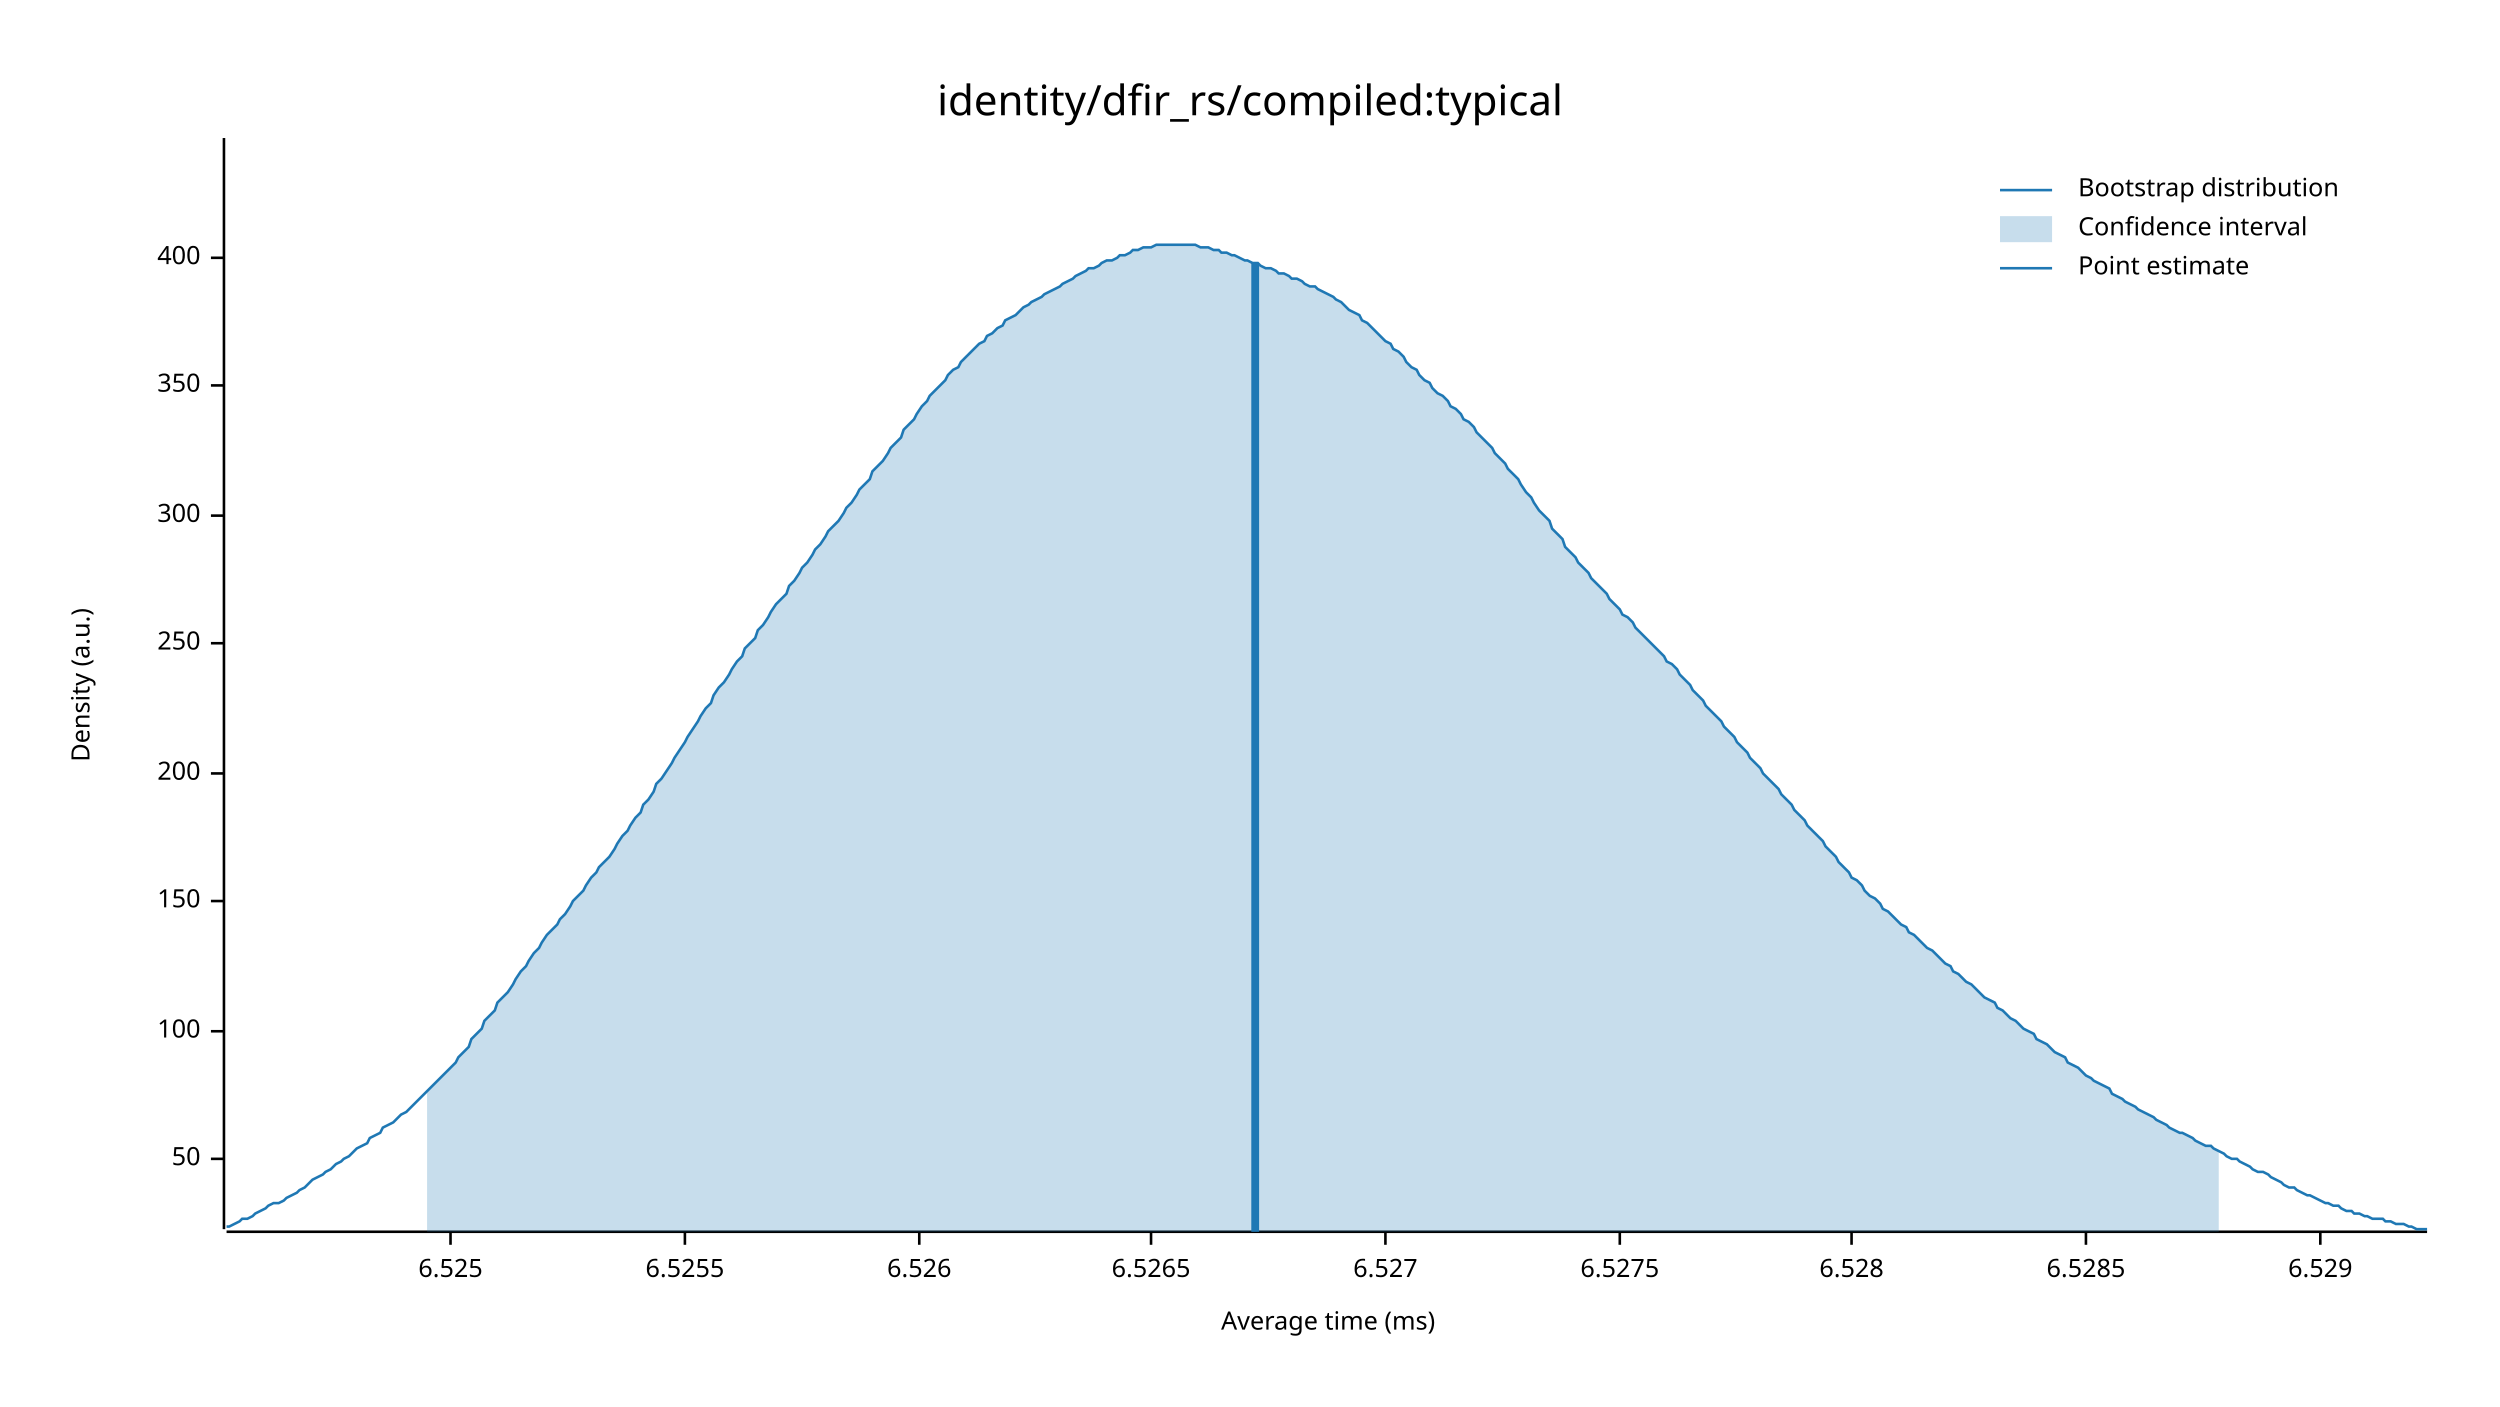
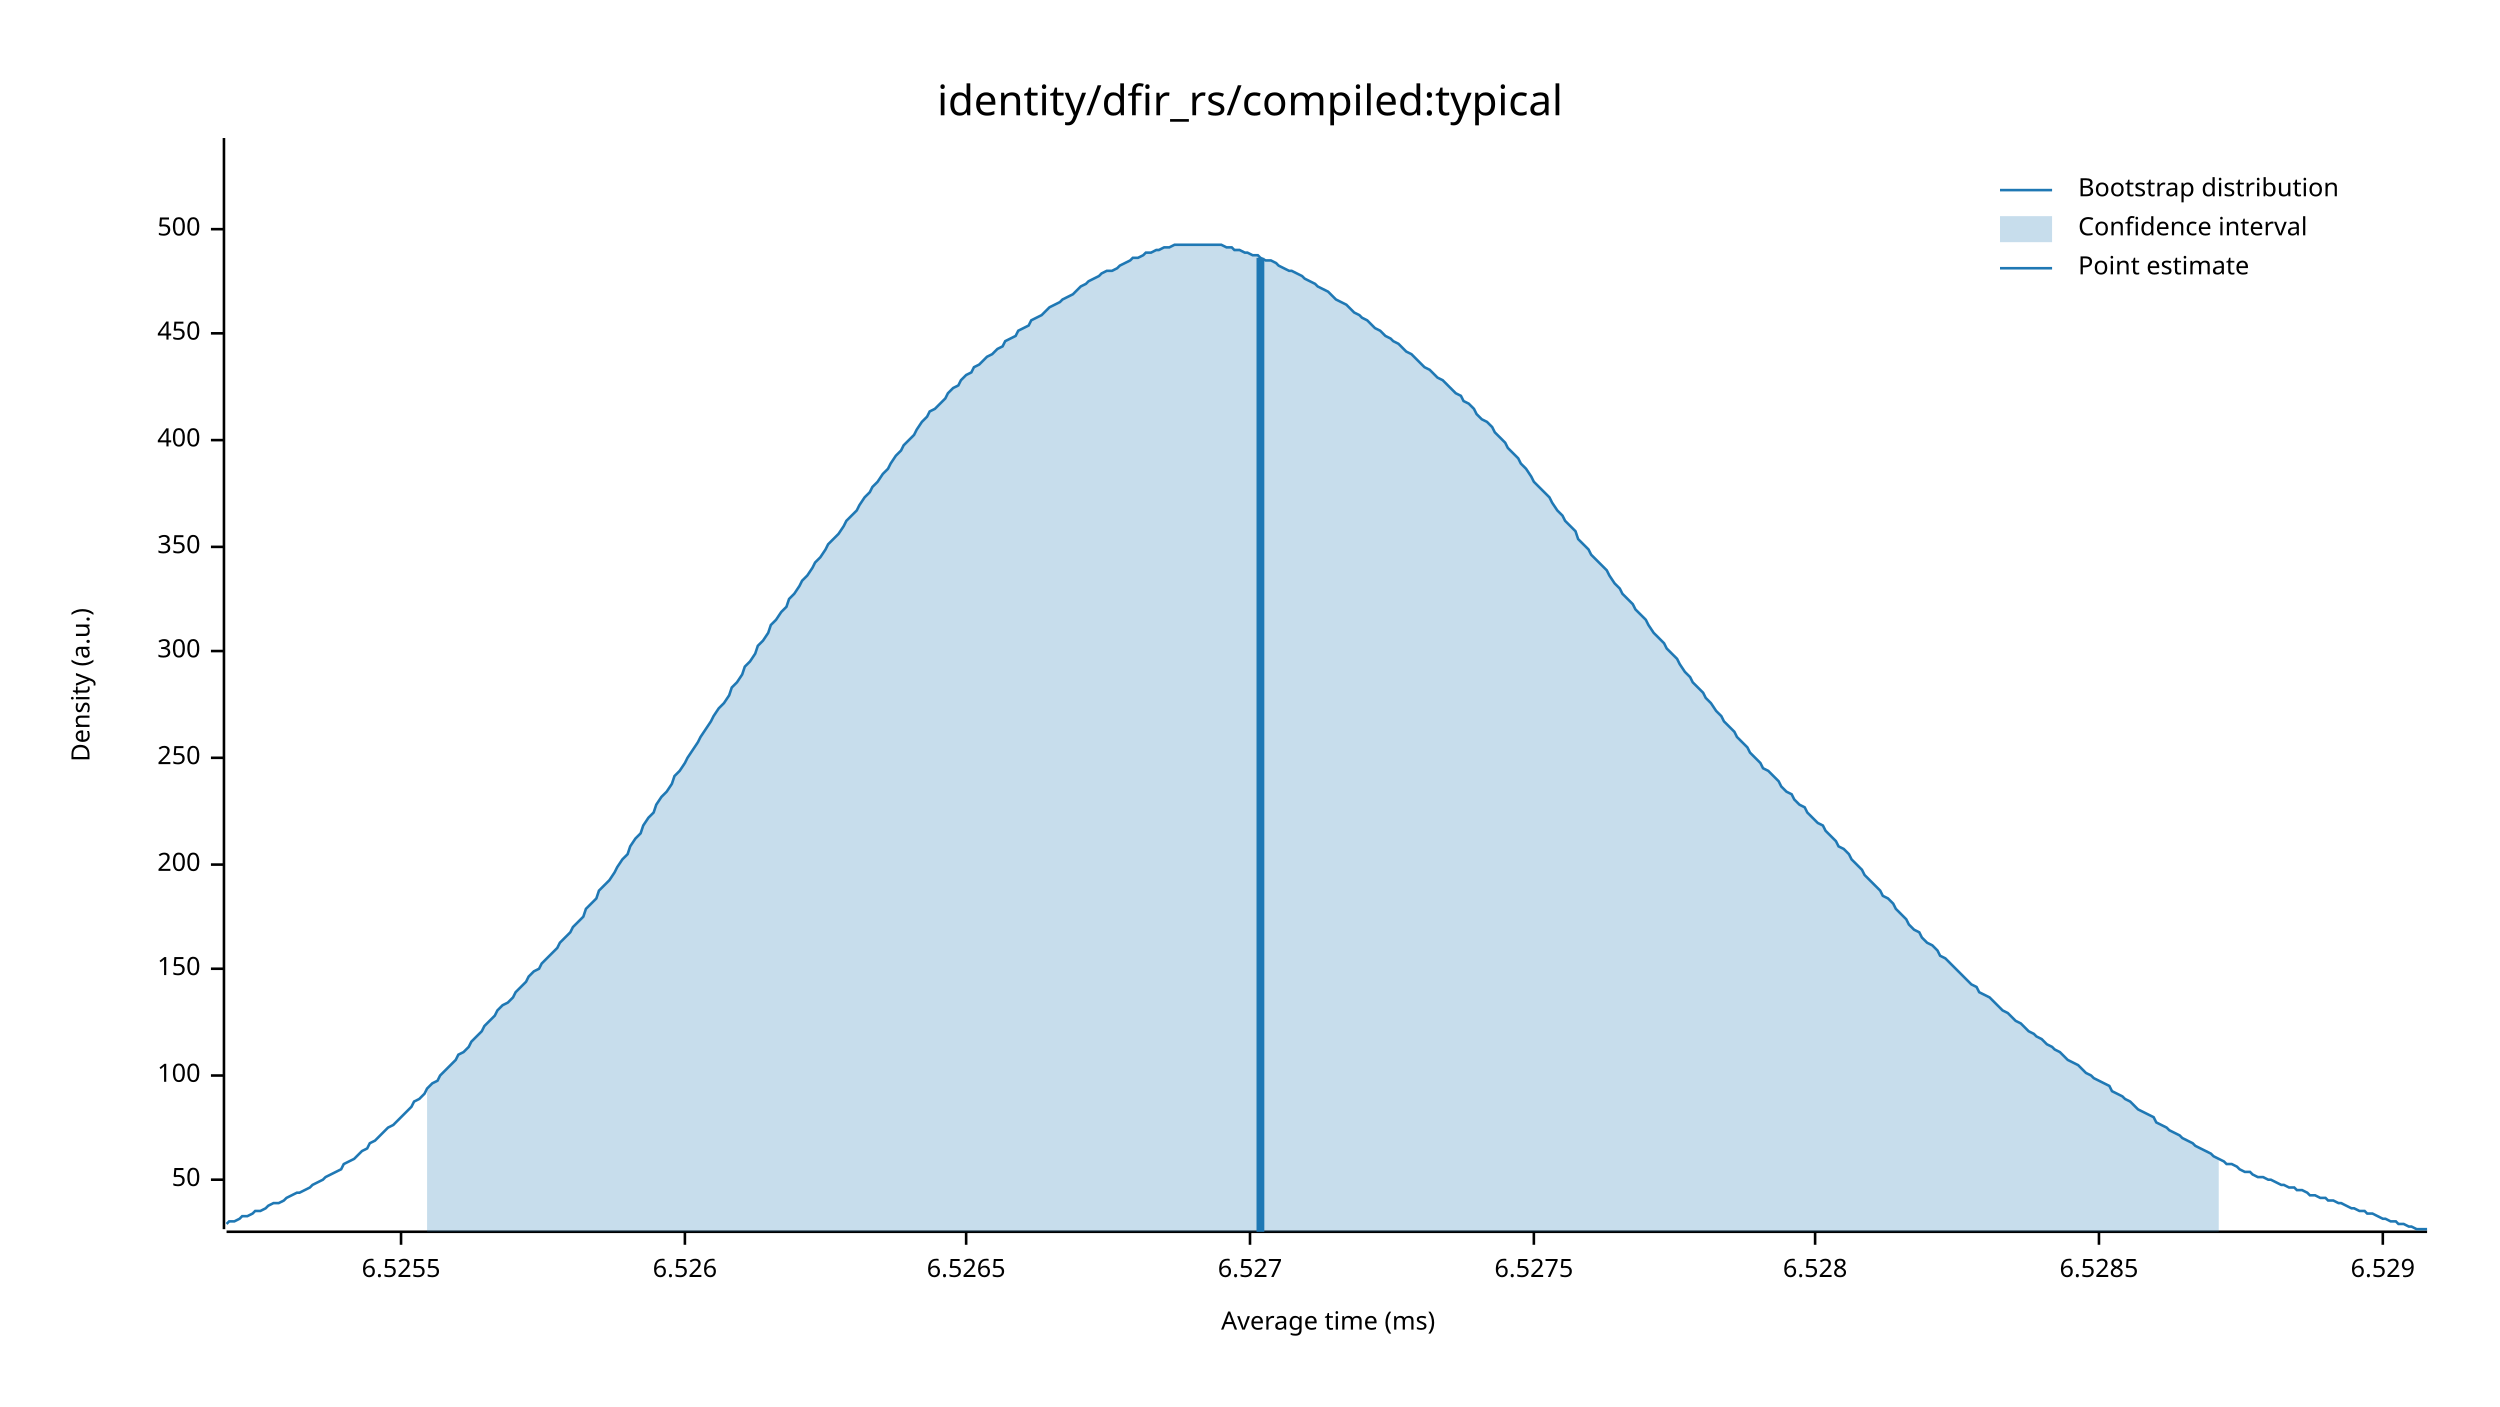
<svg xmlns="http://www.w3.org/2000/svg" width="960" height="540" viewBox="0 0 960 540">
  <text x="480" y="32" dy="0.76em" text-anchor="middle" font-family="sans-serif" font-size="16.129" opacity="1" fill="#000000">
identity/dfir_rs/compiled:typical
</text>
  <text x="27" y="263" dy="0.76em" text-anchor="middle" font-family="sans-serif" font-size="9.677" opacity="1" fill="#000000" transform="rotate(270, 27, 263)">
Density (a.u.)
</text>
  <text x="510" y="513" dy="-0.5ex" text-anchor="middle" font-family="sans-serif" font-size="9.677" opacity="1" fill="#000000">
Average time (ms)
</text>
  <polyline fill="none" opacity="1" stroke="#000000" stroke-width="1" points="86,53 86,472 " />
-   <text x="77" y="445" dy="0.5ex" text-anchor="end" font-family="sans-serif" font-size="9.677" opacity="1" fill="#000000">
+   <text x="77" y="453" dy="0.5ex" text-anchor="end" font-family="sans-serif" font-size="9.677" opacity="1" fill="#000000">
50
</text>
-   <polyline fill="none" opacity="1" stroke="#000000" stroke-width="1" points="81,445 86,445 " />
-   <text x="77" y="396" dy="0.5ex" text-anchor="end" font-family="sans-serif" font-size="9.677" opacity="1" fill="#000000">
+   <polyline fill="none" opacity="1" stroke="#000000" stroke-width="1" points="81,453 86,453 " />
+   <text x="77" y="413" dy="0.5ex" text-anchor="end" font-family="sans-serif" font-size="9.677" opacity="1" fill="#000000">
100
</text>
-   <polyline fill="none" opacity="1" stroke="#000000" stroke-width="1" points="81,396 86,396 " />
-   <text x="77" y="346" dy="0.5ex" text-anchor="end" font-family="sans-serif" font-size="9.677" opacity="1" fill="#000000">
+   <polyline fill="none" opacity="1" stroke="#000000" stroke-width="1" points="81,413 86,413 " />
+   <text x="77" y="372" dy="0.5ex" text-anchor="end" font-family="sans-serif" font-size="9.677" opacity="1" fill="#000000">
150
</text>
-   <polyline fill="none" opacity="1" stroke="#000000" stroke-width="1" points="81,346 86,346 " />
-   <text x="77" y="297" dy="0.5ex" text-anchor="end" font-family="sans-serif" font-size="9.677" opacity="1" fill="#000000">
+   <polyline fill="none" opacity="1" stroke="#000000" stroke-width="1" points="81,372 86,372 " />
+   <text x="77" y="332" dy="0.5ex" text-anchor="end" font-family="sans-serif" font-size="9.677" opacity="1" fill="#000000">
200
</text>
-   <polyline fill="none" opacity="1" stroke="#000000" stroke-width="1" points="81,297 86,297 " />
-   <text x="77" y="247" dy="0.5ex" text-anchor="end" font-family="sans-serif" font-size="9.677" opacity="1" fill="#000000">
+   <polyline fill="none" opacity="1" stroke="#000000" stroke-width="1" points="81,332 86,332 " />
+   <text x="77" y="291" dy="0.5ex" text-anchor="end" font-family="sans-serif" font-size="9.677" opacity="1" fill="#000000">
250
</text>
-   <polyline fill="none" opacity="1" stroke="#000000" stroke-width="1" points="81,247 86,247 " />
-   <text x="77" y="198" dy="0.5ex" text-anchor="end" font-family="sans-serif" font-size="9.677" opacity="1" fill="#000000">
+   <polyline fill="none" opacity="1" stroke="#000000" stroke-width="1" points="81,291 86,291 " />
+   <text x="77" y="250" dy="0.5ex" text-anchor="end" font-family="sans-serif" font-size="9.677" opacity="1" fill="#000000">
300
</text>
-   <polyline fill="none" opacity="1" stroke="#000000" stroke-width="1" points="81,198 86,198 " />
-   <text x="77" y="148" dy="0.5ex" text-anchor="end" font-family="sans-serif" font-size="9.677" opacity="1" fill="#000000">
+   <polyline fill="none" opacity="1" stroke="#000000" stroke-width="1" points="81,250 86,250 " />
+   <text x="77" y="210" dy="0.5ex" text-anchor="end" font-family="sans-serif" font-size="9.677" opacity="1" fill="#000000">
350
</text>
-   <polyline fill="none" opacity="1" stroke="#000000" stroke-width="1" points="81,148 86,148 " />
-   <text x="77" y="99" dy="0.5ex" text-anchor="end" font-family="sans-serif" font-size="9.677" opacity="1" fill="#000000">
+   <polyline fill="none" opacity="1" stroke="#000000" stroke-width="1" points="81,210 86,210 " />
+   <text x="77" y="169" dy="0.5ex" text-anchor="end" font-family="sans-serif" font-size="9.677" opacity="1" fill="#000000">
400
</text>
-   <polyline fill="none" opacity="1" stroke="#000000" stroke-width="1" points="81,99 86,99 " />
+   <polyline fill="none" opacity="1" stroke="#000000" stroke-width="1" points="81,169 86,169 " />
+   <text x="77" y="128" dy="0.5ex" text-anchor="end" font-family="sans-serif" font-size="9.677" opacity="1" fill="#000000">
+ 450
+ </text>
+   <polyline fill="none" opacity="1" stroke="#000000" stroke-width="1" points="81,128 86,128 " />
+   <text x="77" y="88" dy="0.5ex" text-anchor="end" font-family="sans-serif" font-size="9.677" opacity="1" fill="#000000">
+ 500
+ </text>
+   <polyline fill="none" opacity="1" stroke="#000000" stroke-width="1" points="81,88 86,88 " />
  <polyline fill="none" opacity="1" stroke="#000000" stroke-width="1" points="87,473 932,473 " />
-   <text x="173" y="483" dy="0.76em" text-anchor="middle" font-family="sans-serif" font-size="9.677" opacity="1" fill="#000000">
- 6.525
- </text>
-   <polyline fill="none" opacity="1" stroke="#000000" stroke-width="1" points="173,473 173,478 " />
-   <text x="263" y="483" dy="0.76em" text-anchor="middle" font-family="sans-serif" font-size="9.677" opacity="1" fill="#000000">
+   <text x="154" y="483" dy="0.76em" text-anchor="middle" font-family="sans-serif" font-size="9.677" opacity="1" fill="#000000">
6.5255
</text>
-   <polyline fill="none" opacity="1" stroke="#000000" stroke-width="1" points="263,473 263,478 " />
-   <text x="353" y="483" dy="0.76em" text-anchor="middle" font-family="sans-serif" font-size="9.677" opacity="1" fill="#000000">
+   <polyline fill="none" opacity="1" stroke="#000000" stroke-width="1" points="154,473 154,478 " />
+   <text x="263" y="483" dy="0.76em" text-anchor="middle" font-family="sans-serif" font-size="9.677" opacity="1" fill="#000000">
6.526
</text>
-   <polyline fill="none" opacity="1" stroke="#000000" stroke-width="1" points="353,473 353,478 " />
-   <text x="442" y="483" dy="0.76em" text-anchor="middle" font-family="sans-serif" font-size="9.677" opacity="1" fill="#000000">
+   <polyline fill="none" opacity="1" stroke="#000000" stroke-width="1" points="263,473 263,478 " />
+   <text x="371" y="483" dy="0.76em" text-anchor="middle" font-family="sans-serif" font-size="9.677" opacity="1" fill="#000000">
6.5265
</text>
-   <polyline fill="none" opacity="1" stroke="#000000" stroke-width="1" points="442,473 442,478 " />
-   <text x="532" y="483" dy="0.76em" text-anchor="middle" font-family="sans-serif" font-size="9.677" opacity="1" fill="#000000">
+   <polyline fill="none" opacity="1" stroke="#000000" stroke-width="1" points="371,473 371,478 " />
+   <text x="480" y="483" dy="0.76em" text-anchor="middle" font-family="sans-serif" font-size="9.677" opacity="1" fill="#000000">
6.527
</text>
-   <polyline fill="none" opacity="1" stroke="#000000" stroke-width="1" points="532,473 532,478 " />
-   <text x="622" y="483" dy="0.76em" text-anchor="middle" font-family="sans-serif" font-size="9.677" opacity="1" fill="#000000">
+   <polyline fill="none" opacity="1" stroke="#000000" stroke-width="1" points="480,473 480,478 " />
+   <text x="589" y="483" dy="0.76em" text-anchor="middle" font-family="sans-serif" font-size="9.677" opacity="1" fill="#000000">
6.5275
</text>
-   <polyline fill="none" opacity="1" stroke="#000000" stroke-width="1" points="622,473 622,478 " />
-   <text x="711" y="483" dy="0.76em" text-anchor="middle" font-family="sans-serif" font-size="9.677" opacity="1" fill="#000000">
+   <polyline fill="none" opacity="1" stroke="#000000" stroke-width="1" points="589,473 589,478 " />
+   <text x="697" y="483" dy="0.76em" text-anchor="middle" font-family="sans-serif" font-size="9.677" opacity="1" fill="#000000">
6.528
</text>
-   <polyline fill="none" opacity="1" stroke="#000000" stroke-width="1" points="711,473 711,478 " />
-   <text x="801" y="483" dy="0.76em" text-anchor="middle" font-family="sans-serif" font-size="9.677" opacity="1" fill="#000000">
+   <polyline fill="none" opacity="1" stroke="#000000" stroke-width="1" points="697,473 697,478 " />
+   <text x="806" y="483" dy="0.76em" text-anchor="middle" font-family="sans-serif" font-size="9.677" opacity="1" fill="#000000">
6.5285
</text>
-   <polyline fill="none" opacity="1" stroke="#000000" stroke-width="1" points="801,473 801,478 " />
-   <text x="891" y="483" dy="0.76em" text-anchor="middle" font-family="sans-serif" font-size="9.677" opacity="1" fill="#000000">
+   <polyline fill="none" opacity="1" stroke="#000000" stroke-width="1" points="806,473 806,478 " />
+   <text x="915" y="483" dy="0.76em" text-anchor="middle" font-family="sans-serif" font-size="9.677" opacity="1" fill="#000000">
6.529
</text>
-   <polyline fill="none" opacity="1" stroke="#000000" stroke-width="1" points="891,473 891,478 " />
-   <polyline fill="none" opacity="1" stroke="#1F78B4" stroke-width="1" points="87,471 88,471 90,470 92,469 93,468 95,468 97,467 98,466 100,465 102,464 103,463 105,462 107,462 109,461 110,460 112,459 114,458 115,457 117,456 119,454 120,453 122,452 124,451 125,450 127,449 129,447 131,446 132,445 134,444 136,442 137,441 139,440 141,439 142,437 144,436 146,435 147,433 149,432 151,431 153,429 154,428 156,427 158,425 159,424 161,422 163,420 164,419 166,417 168,415 169,414 171,412 173,410 175,408 176,406 178,404 180,402 181,399 183,397 185,395 186,392 188,390 190,388 191,385 193,383 195,381 197,378 198,376 200,373 202,371 203,369 205,366 207,364 208,362 210,359 212,357 214,355 215,353 217,351 219,348 220,346 222,344 224,342 225,340 227,337 229,335 230,333 232,331 234,329 236,326 237,324 239,321 241,319 242,317 244,314 246,312 247,309 249,307 251,304 252,301 254,299 256,296 258,293 259,291 261,288 263,285 264,283 266,280 268,277 269,275 271,272 273,270 274,267 276,264 278,262 280,259 281,257 283,254 285,252 286,249 288,247 290,245 291,242 293,240 295,237 296,235 298,232 300,230 302,228 303,225 305,223 307,220 308,218 310,216 312,213 313,211 315,209 317,206 318,204 320,202 322,200 324,197 325,195 327,193 329,190 330,188 332,186 334,184 335,181 337,179 339,177 341,174 342,172 344,170 346,168 347,165 349,163 351,161 352,159 354,156 356,154 357,152 359,150 361,148 363,146 364,144 366,142 368,141 369,139 371,137 373,135 374,134 376,132 378,131 379,129 381,128 383,126 385,125 386,123 388,122 390,121 391,120 393,118 395,117 396,116 398,115 400,114 401,113 403,112 405,111 407,110 408,109 410,108 412,107 413,106 415,105 417,104 418,103 420,103 422,102 423,101 425,100 427,100 429,99 430,98 432,98 434,97 435,96 437,96 439,95 440,95 442,95 444,94 445,94 447,94 449,94 451,94 452,94 454,94 456,94 457,94 459,94 461,95 462,95 464,95 466,96 468,96 469,97 471,97 473,98 474,98 476,99 478,100 479,100 481,101 483,101 484,102 486,103 488,103 490,104 491,105 493,105 495,106 496,107 498,107 500,108 501,109 503,110 505,110 506,111 508,112 510,113 512,114 513,115 515,116 517,118 518,119 520,120 522,121 523,123 525,124 527,126 528,127 530,129 532,131 534,132 535,134 537,135 539,137 540,139 542,141 544,142 545,144 547,146 549,147 550,149 552,151 554,152 556,154 557,156 559,157 561,159 562,161 564,162 566,164 567,166 569,168 571,170 573,172 574,174 576,176 578,178 579,180 581,182 583,184 584,186 586,189 588,191 589,193 591,196 593,198 595,200 596,203 598,205 600,207 601,210 603,212 605,214 606,216 608,218 610,220 611,222 613,224 615,226 617,228 618,230 620,232 622,234 623,236 625,237 627,239 628,241 630,243 632,245 633,246 635,248 637,250 639,252 640,254 642,255 644,257 645,259 647,261 649,263 650,265 652,267 654,269 655,271 657,273 659,275 661,277 662,279 664,281 666,283 667,285 669,287 671,289 672,291 674,293 676,295 677,297 679,299 681,301 683,303 684,305 686,307 688,309 689,311 691,313 693,315 694,317 696,319 698,321 700,323 701,325 703,327 705,329 706,331 708,333 710,335 711,337 713,338 715,340 716,342 718,344 720,345 722,347 723,349 725,350 727,352 728,353 730,355 732,356 733,358 735,359 737,361 738,362 740,364 742,365 744,367 745,368 747,370 749,371 750,373 752,374 754,376 755,377 757,378 759,380 760,381 762,383 764,384 766,385 767,387 769,388 771,390 772,391 774,392 776,394 777,395 779,396 781,397 782,399 784,400 786,401 788,403 789,404 791,405 793,406 794,408 796,409 798,410 799,411 801,413 803,414 804,415 806,416 808,417 810,418 811,420 813,421 815,422 816,423 818,424 820,425 821,426 823,427 825,428 827,429 828,430 830,431 832,432 833,433 835,434 837,435 838,435 840,436 842,437 843,438 845,439 847,440 849,440 850,441 852,442 854,443 855,444 857,445 859,445 860,446 862,447 864,448 865,449 867,450 869,450 871,451 872,452 874,453 876,454 877,455 879,456 881,456 882,457 884,458 886,459 887,459 889,460 891,461 893,462 894,462 896,463 898,463 899,464 901,465 903,465 904,466 906,466 908,467 909,467 911,468 913,468 915,468 916,469 918,469 920,470 921,470 923,470 925,471 926,471 928,472 930,472 932,472 " />
-   <polygon opacity="0.25" fill="#1F78B4" points="164,419 166,417 168,415 169,414 171,412 173,410 175,408 176,406 178,404 180,402 181,399 183,397 185,395 186,392 188,390 190,388 191,385 193,383 195,381 197,378 198,376 200,373 202,371 203,369 205,366 207,364 208,362 210,359 212,357 214,355 215,353 217,351 219,348 220,346 222,344 224,342 225,340 227,337 229,335 230,333 232,331 234,329 236,326 237,324 239,321 241,319 242,317 244,314 246,312 247,309 249,307 251,304 252,301 254,299 256,296 258,293 259,291 261,288 263,285 264,283 266,280 268,277 269,275 271,272 273,270 274,267 276,264 278,262 280,259 281,257 283,254 285,252 286,249 288,247 290,245 291,242 293,240 295,237 296,235 298,232 300,230 302,228 303,225 305,223 307,220 308,218 310,216 312,213 313,211 315,209 317,206 318,204 320,202 322,200 324,197 325,195 327,193 329,190 330,188 332,186 334,184 335,181 337,179 339,177 341,174 342,172 344,170 346,168 347,165 349,163 351,161 352,159 354,156 356,154 357,152 359,150 361,148 363,146 364,144 366,142 368,141 369,139 371,137 373,135 374,134 376,132 378,131 379,129 381,128 383,126 385,125 386,123 388,122 390,121 391,120 393,118 395,117 396,116 398,115 400,114 401,113 403,112 405,111 407,110 408,109 410,108 412,107 413,106 415,105 417,104 418,103 420,103 422,102 423,101 425,100 427,100 429,99 430,98 432,98 434,97 435,96 437,96 439,95 440,95 442,95 444,94 445,94 447,94 449,94 451,94 452,94 454,94 456,94 457,94 459,94 461,95 462,95 464,95 466,96 468,96 469,97 471,97 473,98 474,98 476,99 478,100 479,100 481,101 483,101 484,102 486,103 488,103 490,104 491,105 493,105 495,106 496,107 498,107 500,108 501,109 503,110 505,110 506,111 508,112 510,113 512,114 513,115 515,116 517,118 518,119 520,120 522,121 523,123 525,124 527,126 528,127 530,129 532,131 534,132 535,134 537,135 539,137 540,139 542,141 544,142 545,144 547,146 549,147 550,149 552,151 554,152 556,154 557,156 559,157 561,159 562,161 564,162 566,164 567,166 569,168 571,170 573,172 574,174 576,176 578,178 579,180 581,182 583,184 584,186 586,189 588,191 589,193 591,196 593,198 595,200 596,203 598,205 600,207 601,210 603,212 605,214 606,216 608,218 610,220 611,222 613,224 615,226 617,228 618,230 620,232 622,234 623,236 625,237 627,239 628,241 630,243 632,245 633,246 635,248 637,250 639,252 640,254 642,255 644,257 645,259 647,261 649,263 650,265 652,267 654,269 655,271 657,273 659,275 661,277 662,279 664,281 666,283 667,285 669,287 671,289 672,291 674,293 676,295 677,297 679,299 681,301 683,303 684,305 686,307 688,309 689,311 691,313 693,315 694,317 696,319 698,321 700,323 701,325 703,327 705,329 706,331 708,333 710,335 711,337 713,338 715,340 716,342 718,344 720,345 722,347 723,349 725,350 727,352 728,353 730,355 732,356 733,358 735,359 737,361 738,362 740,364 742,365 744,367 745,368 747,370 749,371 750,373 752,374 754,376 755,377 757,378 759,380 760,381 762,383 764,384 766,385 767,387 769,388 771,390 772,391 774,392 776,394 777,395 779,396 781,397 782,399 784,400 786,401 788,403 789,404 791,405 793,406 794,408 796,409 798,410 799,411 801,413 803,414 804,415 806,416 808,417 810,418 811,420 813,421 815,422 816,423 818,424 820,425 821,426 823,427 825,428 827,429 828,430 830,431 832,432 833,433 835,434 837,435 838,435 840,436 842,437 843,438 845,439 847,440 849,440 850,441 852,442 852,473 164,473 " />
-   <polyline fill="none" opacity="1" stroke="#1F78B4" stroke-width="3" points="482,473 482,101 " />
+   <polyline fill="none" opacity="1" stroke="#000000" stroke-width="1" points="915,473 915,478 " />
+   <polyline fill="none" opacity="1" stroke="#1F78B4" stroke-width="1" points="87,470 88,469 90,469 92,468 93,467 95,467 97,466 98,465 100,465 102,464 103,463 105,462 107,462 109,461 110,460 112,459 114,458 115,458 117,457 119,456 120,455 122,454 124,453 125,452 127,451 129,450 131,449 132,447 134,446 136,445 137,444 139,442 141,441 142,439 144,438 146,436 147,435 149,433 151,432 153,430 154,429 156,427 158,425 159,423 161,422 163,420 164,418 166,416 168,415 169,413 171,411 173,409 175,407 176,405 178,404 180,402 181,400 183,398 185,396 186,394 188,392 190,390 191,388 193,386 195,385 197,383 198,381 200,379 202,377 203,375 205,373 207,372 208,370 210,368 212,366 214,364 215,362 217,360 219,358 220,356 222,354 224,352 225,349 227,347 229,345 230,342 232,340 234,338 236,335 237,333 239,330 241,328 242,325 244,322 246,320 247,317 249,314 251,312 252,309 254,306 256,304 258,301 259,298 261,296 263,293 264,291 266,288 268,285 269,283 271,280 273,277 274,275 276,272 278,270 280,267 281,264 283,262 285,259 286,256 288,254 290,251 291,248 293,246 295,243 296,240 298,238 300,235 302,233 303,230 305,228 307,225 308,223 310,221 312,218 313,216 315,214 317,211 318,209 320,207 322,205 324,202 325,200 327,198 329,196 330,194 332,191 334,189 335,187 337,185 339,182 341,180 342,178 344,175 346,173 347,171 349,169 351,167 352,165 354,162 356,160 357,158 359,157 361,155 363,153 364,151 366,149 368,148 369,146 371,144 373,143 374,141 376,140 378,138 379,137 381,136 383,134 385,133 386,131 388,130 390,129 391,127 393,126 395,125 396,123 398,122 400,121 401,120 403,118 405,117 407,116 408,115 410,114 412,113 413,112 415,110 417,109 418,108 420,107 422,106 423,105 425,104 427,104 429,103 430,102 432,101 434,100 435,99 437,99 439,98 440,97 442,97 444,96 445,96 447,95 449,95 451,94 452,94 454,94 456,94 457,94 459,94 461,94 462,94 464,94 466,94 468,94 469,94 471,95 473,95 474,96 476,96 478,97 479,97 481,98 483,98 484,99 486,100 488,100 490,101 491,102 493,103 495,104 496,104 498,105 500,106 501,107 503,108 505,109 506,110 508,111 510,112 512,114 513,115 515,116 517,117 518,118 520,120 522,121 523,122 525,123 527,125 528,126 530,127 532,129 534,130 535,131 537,132 539,134 540,135 542,136 544,138 545,139 547,141 549,142 550,143 552,145 554,146 556,148 557,149 559,151 561,152 562,154 564,155 566,157 567,159 569,161 571,162 573,164 574,166 576,168 578,170 579,172 581,174 583,176 584,178 586,180 588,183 589,185 591,187 593,189 595,191 596,193 598,196 600,198 601,200 603,202 605,204 606,207 608,209 610,211 611,213 613,215 615,217 617,219 618,221 620,224 622,226 623,228 625,230 627,232 628,234 630,236 632,238 633,240 635,243 637,245 639,247 640,249 642,251 644,253 645,255 647,258 649,260 650,262 652,264 654,266 655,268 657,270 659,273 661,275 662,277 664,279 666,281 667,283 669,285 671,287 672,289 674,291 676,293 677,295 679,296 681,298 683,300 684,302 686,304 688,305 689,307 691,309 693,310 694,312 696,314 698,316 700,317 701,319 703,321 705,323 706,325 708,326 710,328 711,330 713,332 715,334 716,336 718,338 720,340 722,342 723,344 725,345 727,347 728,349 730,351 732,353 733,355 735,357 737,358 738,360 740,362 742,363 744,365 745,367 747,368 749,370 750,371 752,373 754,375 755,376 757,378 759,379 760,381 762,382 764,383 766,385 767,386 769,388 771,389 772,390 774,392 776,393 777,394 779,396 781,397 782,398 784,399 786,401 788,402 789,403 791,404 793,406 794,407 796,408 798,409 799,410 801,412 803,413 804,414 806,415 808,416 810,417 811,419 813,420 815,421 816,422 818,423 820,425 821,426 823,427 825,428 827,429 828,431 830,432 832,433 833,434 835,435 837,436 838,437 840,438 842,439 843,440 845,441 847,442 849,443 850,444 852,445 854,446 855,447 857,447 859,448 860,449 862,450 864,450 865,451 867,452 869,452 871,453 872,453 874,454 876,455 877,455 879,456 881,456 882,457 884,457 886,458 887,459 889,459 891,460 893,460 894,461 896,461 898,462 899,462 901,463 903,464 904,464 906,465 908,465 909,466 911,466 913,467 915,468 916,468 918,469 920,469 921,470 923,470 925,471 926,471 928,472 930,472 932,472 " />
+   <polygon opacity="0.25" fill="#1F78B4" points="164,418 166,416 168,415 169,413 171,411 173,409 175,407 176,405 178,404 180,402 181,400 183,398 185,396 186,394 188,392 190,390 191,388 193,386 195,385 197,383 198,381 200,379 202,377 203,375 205,373 207,372 208,370 210,368 212,366 214,364 215,362 217,360 219,358 220,356 222,354 224,352 225,349 227,347 229,345 230,342 232,340 234,338 236,335 237,333 239,330 241,328 242,325 244,322 246,320 247,317 249,314 251,312 252,309 254,306 256,304 258,301 259,298 261,296 263,293 264,291 266,288 268,285 269,283 271,280 273,277 274,275 276,272 278,270 280,267 281,264 283,262 285,259 286,256 288,254 290,251 291,248 293,246 295,243 296,240 298,238 300,235 302,233 303,230 305,228 307,225 308,223 310,221 312,218 313,216 315,214 317,211 318,209 320,207 322,205 324,202 325,200 327,198 329,196 330,194 332,191 334,189 335,187 337,185 339,182 341,180 342,178 344,175 346,173 347,171 349,169 351,167 352,165 354,162 356,160 357,158 359,157 361,155 363,153 364,151 366,149 368,148 369,146 371,144 373,143 374,141 376,140 378,138 379,137 381,136 383,134 385,133 386,131 388,130 390,129 391,127 393,126 395,125 396,123 398,122 400,121 401,120 403,118 405,117 407,116 408,115 410,114 412,113 413,112 415,110 417,109 418,108 420,107 422,106 423,105 425,104 427,104 429,103 430,102 432,101 434,100 435,99 437,99 439,98 440,97 442,97 444,96 445,96 447,95 449,95 451,94 452,94 454,94 456,94 457,94 459,94 461,94 462,94 464,94 466,94 468,94 469,94 471,95 473,95 474,96 476,96 478,97 479,97 481,98 483,98 484,99 486,100 488,100 490,101 491,102 493,103 495,104 496,104 498,105 500,106 501,107 503,108 505,109 506,110 508,111 510,112 512,114 513,115 515,116 517,117 518,118 520,120 522,121 523,122 525,123 527,125 528,126 530,127 532,129 534,130 535,131 537,132 539,134 540,135 542,136 544,138 545,139 547,141 549,142 550,143 552,145 554,146 556,148 557,149 559,151 561,152 562,154 564,155 566,157 567,159 569,161 571,162 573,164 574,166 576,168 578,170 579,172 581,174 583,176 584,178 586,180 588,183 589,185 591,187 593,189 595,191 596,193 598,196 600,198 601,200 603,202 605,204 606,207 608,209 610,211 611,213 613,215 615,217 617,219 618,221 620,224 622,226 623,228 625,230 627,232 628,234 630,236 632,238 633,240 635,243 637,245 639,247 640,249 642,251 644,253 645,255 647,258 649,260 650,262 652,264 654,266 655,268 657,270 659,273 661,275 662,277 664,279 666,281 667,283 669,285 671,287 672,289 674,291 676,293 677,295 679,296 681,298 683,300 684,302 686,304 688,305 689,307 691,309 693,310 694,312 696,314 698,316 700,317 701,319 703,321 705,323 706,325 708,326 710,328 711,330 713,332 715,334 716,336 718,338 720,340 722,342 723,344 725,345 727,347 728,349 730,351 732,353 733,355 735,357 737,358 738,360 740,362 742,363 744,365 745,367 747,368 749,370 750,371 752,373 754,375 755,376 757,378 759,379 760,381 762,382 764,383 766,385 767,386 769,388 771,389 772,390 774,392 776,393 777,394 779,396 781,397 782,398 784,399 786,401 788,402 789,403 791,404 793,406 794,407 796,408 798,409 799,410 801,412 803,413 804,414 806,415 808,416 810,417 811,419 813,420 815,421 816,422 818,423 820,425 821,426 823,427 825,428 827,429 828,431 830,432 832,433 833,434 835,435 837,436 838,437 840,438 842,439 843,440 845,441 847,442 849,443 850,444 852,445 852,473 164,473 " />
+   <polyline fill="none" opacity="1" stroke="#1F78B4" stroke-width="3" points="484,473 484,99 " />
  <text x="798" y="68" dy="0.76em" text-anchor="start" font-family="sans-serif" font-size="9.677" opacity="1" fill="#000000">
Bootstrap distribution
</text>
  <text x="798" y="83" dy="0.76em" text-anchor="start" font-family="sans-serif" font-size="9.677" opacity="1" fill="#000000">
Confidence interval
</text>
  <text x="798" y="98" dy="0.76em" text-anchor="start" font-family="sans-serif" font-size="9.677" opacity="1" fill="#000000">
Point estimate
</text>
  <polyline fill="none" opacity="1" stroke="#1F78B4" stroke-width="1" points="768,73 788,73 " />
  <rect x="768" y="83" width="20" height="10" opacity="0.25" fill="#1F78B4" stroke="none" />
  <polyline fill="none" opacity="1" stroke="#1F78B4" stroke-width="1" points="768,103 788,103 " />
</svg>
